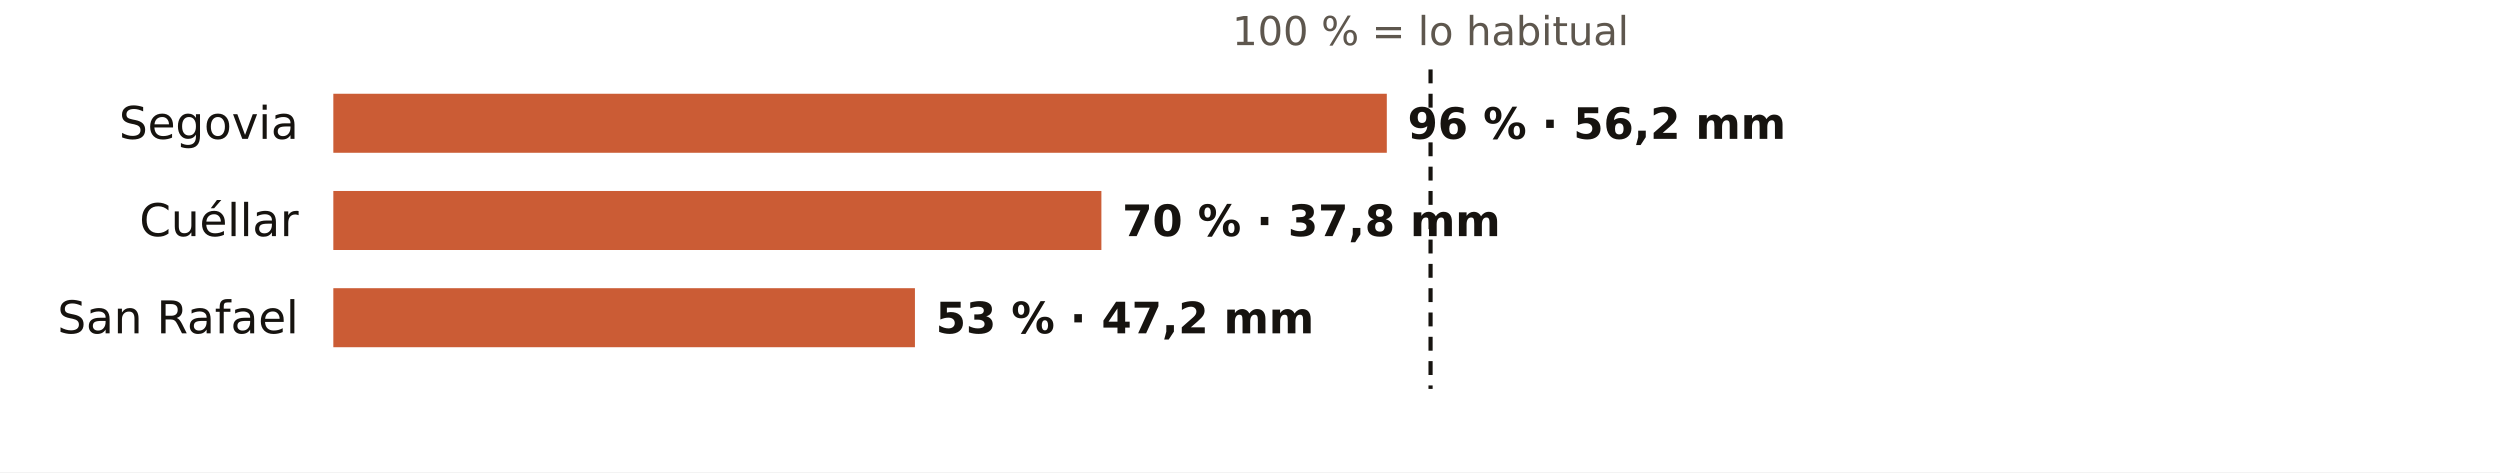
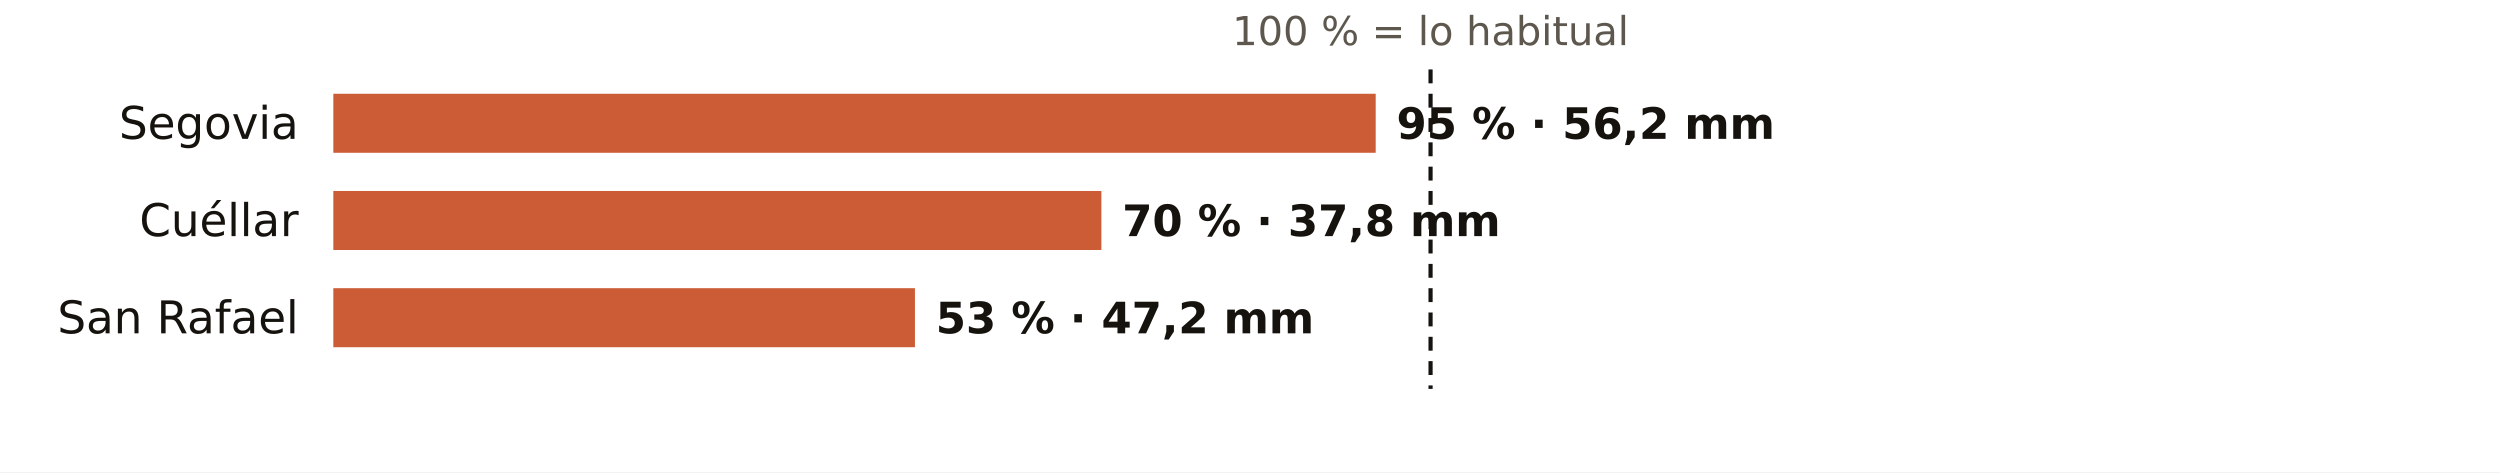
<svg xmlns="http://www.w3.org/2000/svg" viewBox="0 0 720 136" width="720" height="136" role="img" aria-label="El otoño en los pluviómetros de AEMET de Segovia: % de lo habitual">
  <rect width="720" height="136" fill="#FFFFFF" />
  <text x="412.0" y="13.0" font-size="11.5" fill="#5E574E" text-anchor="middle" font-weight="400" font-family="Public Sans, DejaVu Sans, Arial, sans-serif">100 % = lo habitual</text>
  <text x="86.0" y="40.0" font-size="13" fill="#16130F" text-anchor="end" font-weight="500" font-family="Public Sans, DejaVu Sans, Arial, sans-serif">Segovia</text>
-   <rect x="96" y="27" width="303.4" height="17" fill="#C4461A" opacity="0.88" />
-   <text x="405.4" y="40.0" font-size="12.5" fill="#16130F" text-anchor="start" font-weight="600" font-family="Public Sans, DejaVu Sans, Arial, sans-serif">96 % · 56,2 mm</text>
+   <rect x="96" y="27" width="300.2" height="17" fill="#C4461A" opacity="0.88" />
+   <text x="402.2" y="40.0" font-size="12.5" fill="#16130F" text-anchor="start" font-weight="600" font-family="Public Sans, DejaVu Sans, Arial, sans-serif">95 % · 56,2 mm</text>
  <text x="86.0" y="68.0" font-size="13" fill="#16130F" text-anchor="end" font-weight="500" font-family="Public Sans, DejaVu Sans, Arial, sans-serif">Cuéllar</text>
  <rect x="96" y="55" width="221.2" height="17" fill="#C4461A" opacity="0.88" />
  <text x="323.2" y="68.0" font-size="12.5" fill="#16130F" text-anchor="start" font-weight="600" font-family="Public Sans, DejaVu Sans, Arial, sans-serif">70 % · 37,8 mm</text>
  <text x="86.0" y="96.0" font-size="13" fill="#16130F" text-anchor="end" font-weight="500" font-family="Public Sans, DejaVu Sans, Arial, sans-serif">San Rafael</text>
  <rect x="96" y="83" width="167.5" height="17" fill="#C4461A" opacity="0.88" />
  <text x="269.5" y="96.0" font-size="12.5" fill="#16130F" text-anchor="start" font-weight="600" font-family="Public Sans, DejaVu Sans, Arial, sans-serif">53 % · 47,2 mm</text>
  <line x1="412.0" x2="412.0" y1="20" y2="112" stroke="#16130F" stroke-width="1.2" stroke-dasharray="4 3" />
</svg>
